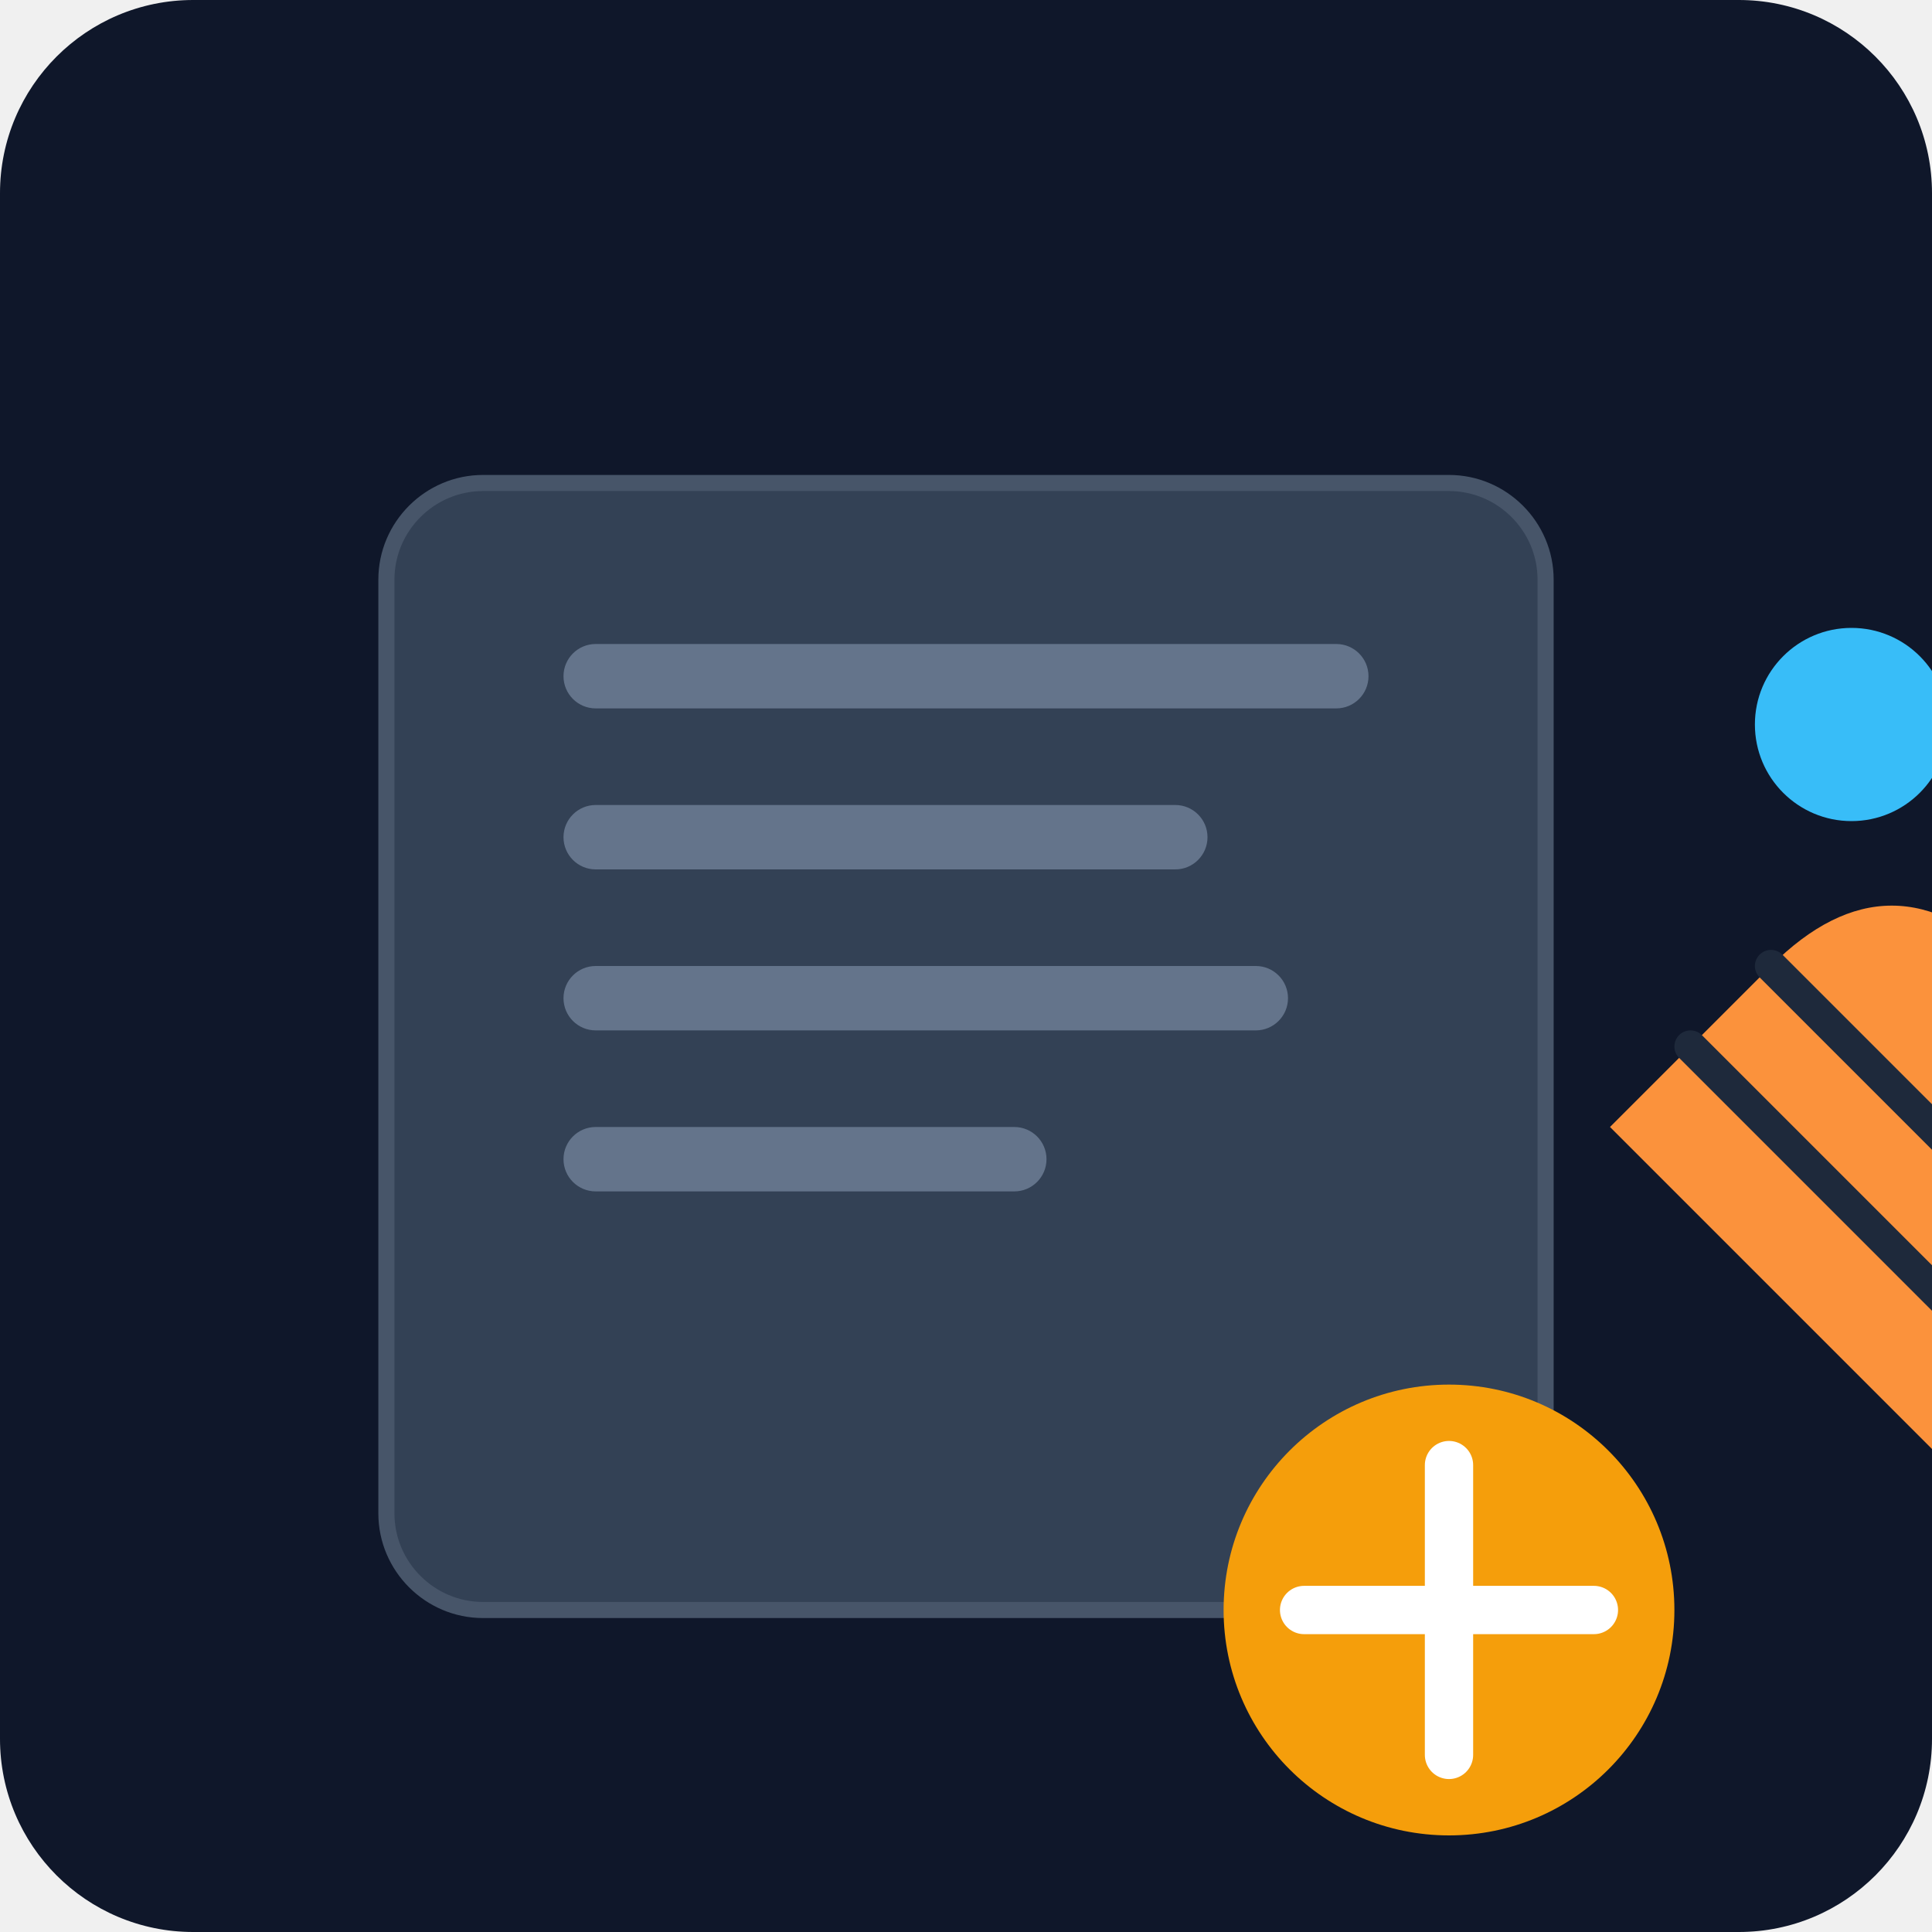
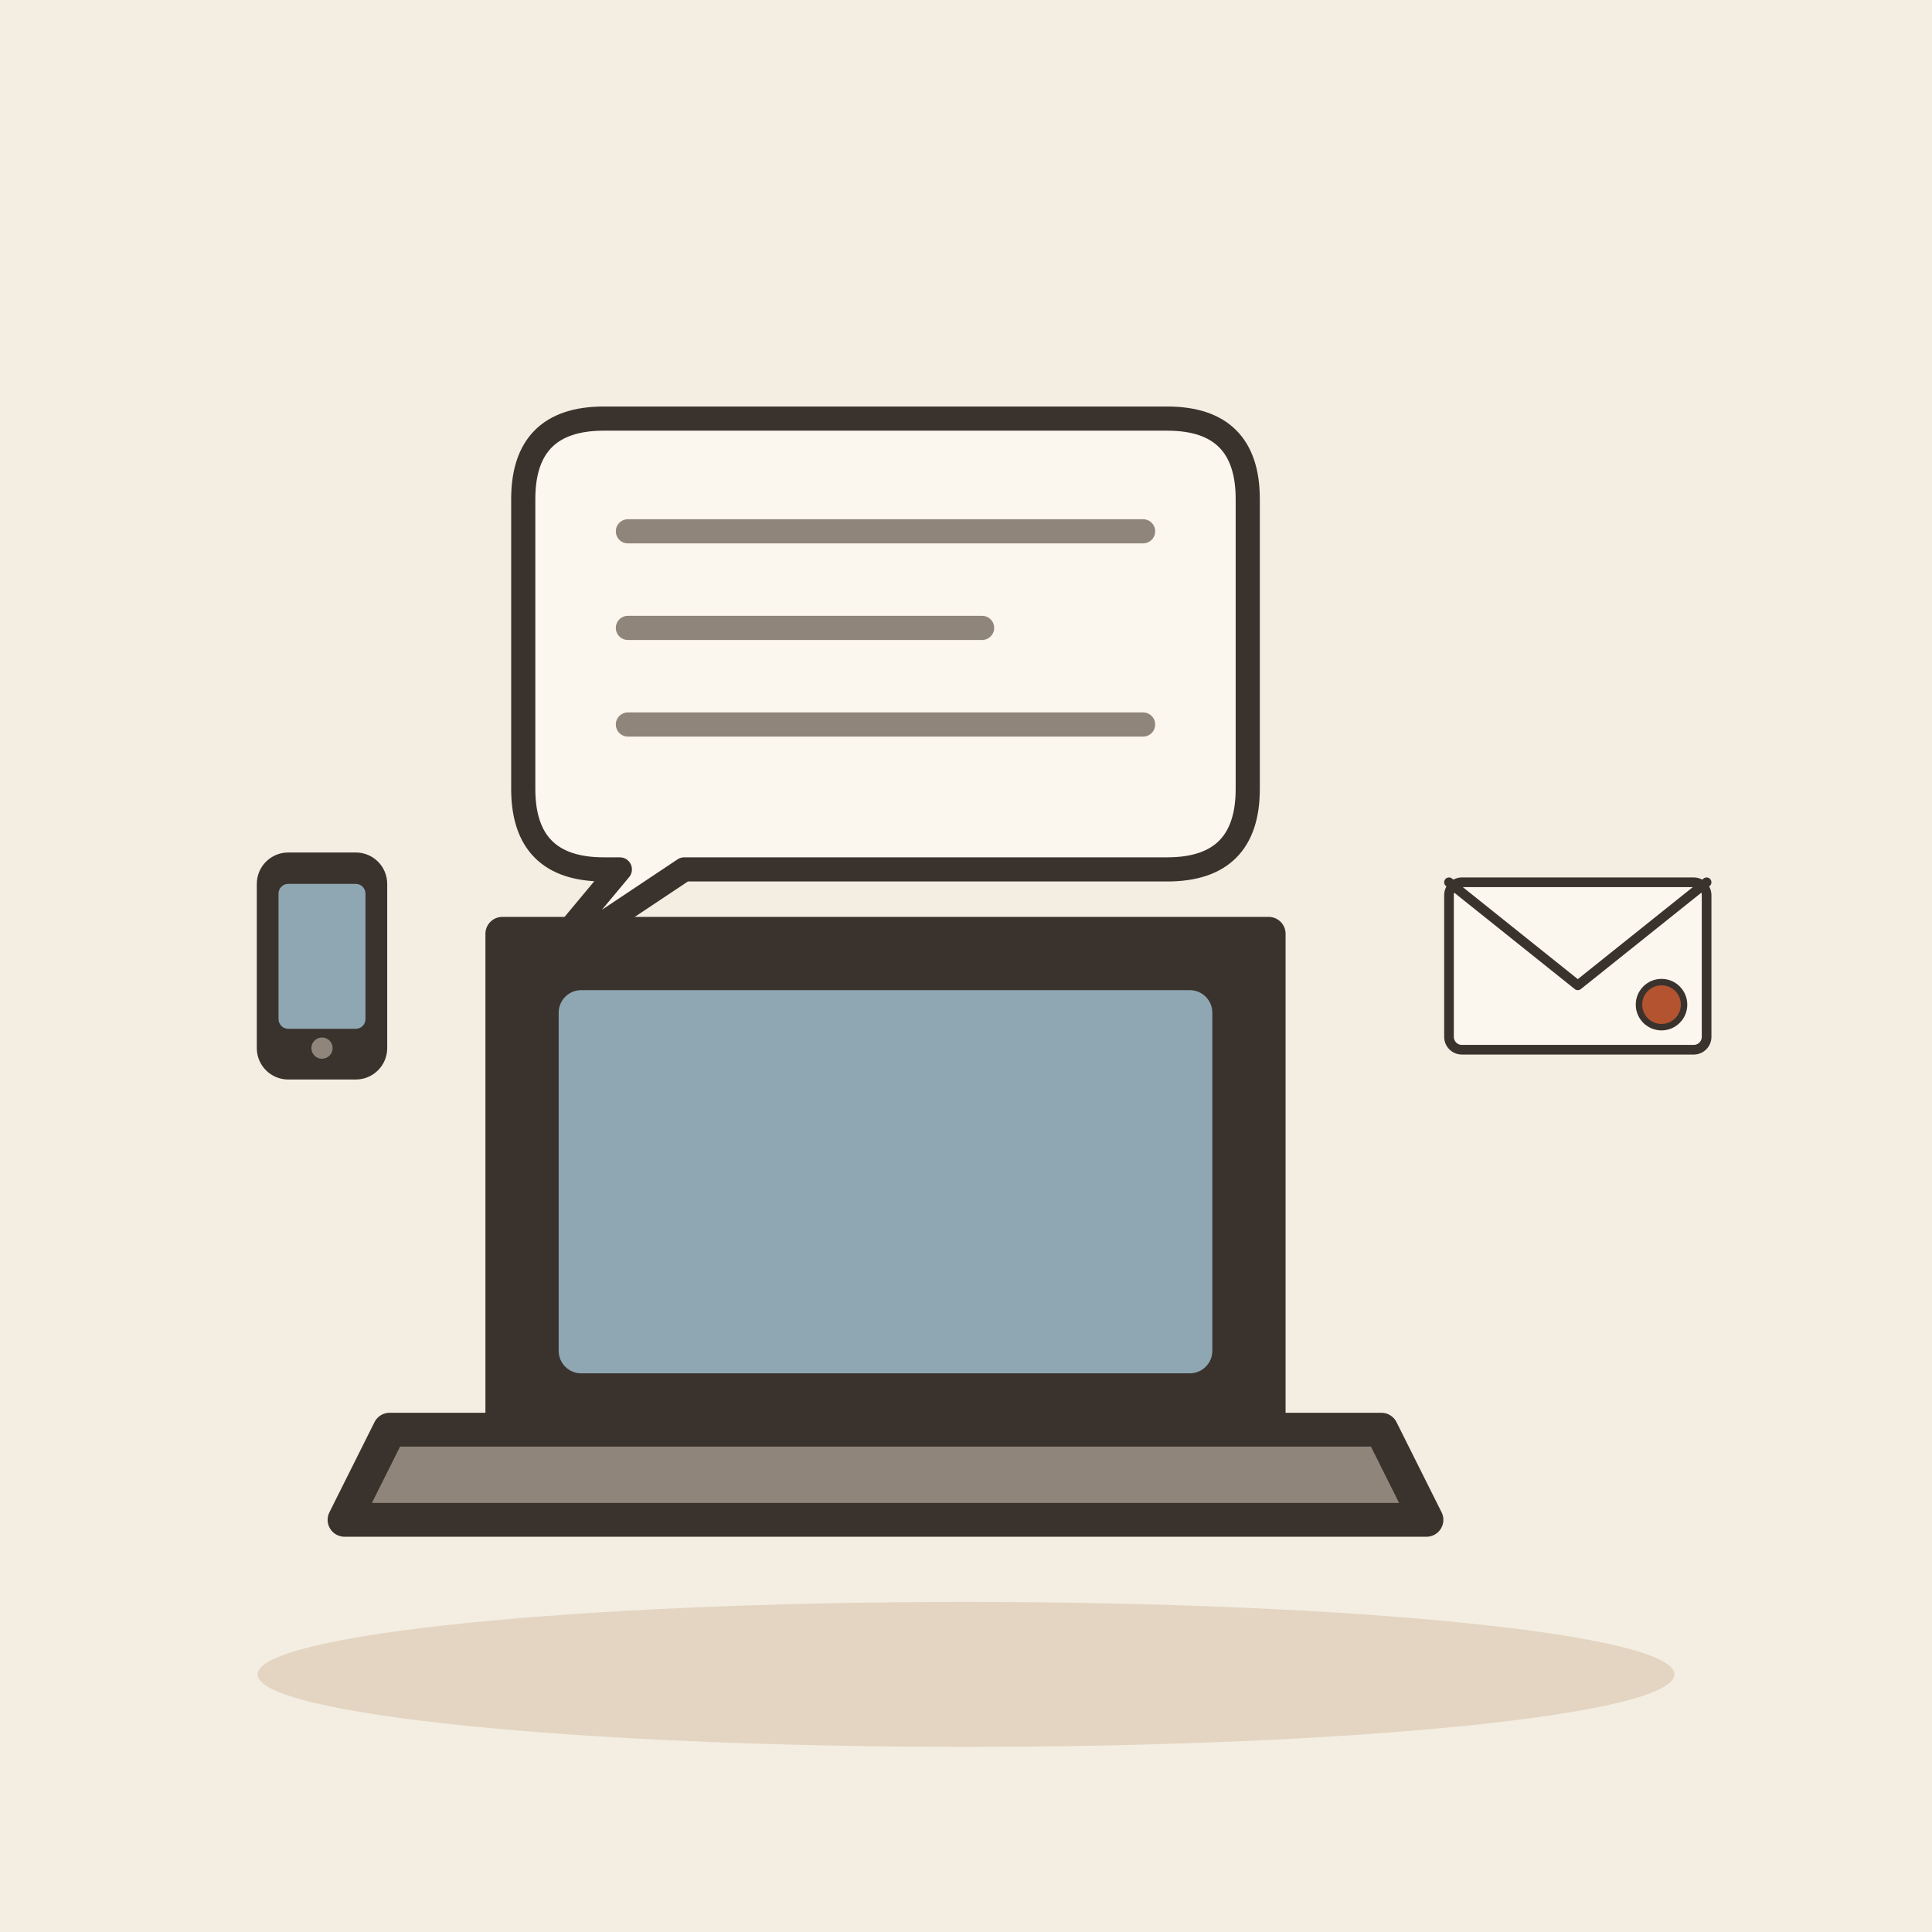
- <svg xmlns="http://www.w3.org/2000/svg" viewBox="0 0 240 240">
-   <defs>
-     <linearGradient id="bg" x1="0" y1="0" x2="0" y2="240">
-       <stop offset="0%" stop-color="#0f172a" />
-       <stop offset="100%" stop-color="#1e293b" />
-     </linearGradient>
-   </defs>
-   <rect width="240" height="240" rx="24" fill="url(#bg)" />
-   <g transform="translate(40, 40)">
-     <path d="M140 160H20c-6.6 0-12-5.4-12-12V32c0-6.6 5.4-12 12-12h120c6.6 0 12 5.4 12 12v116c0 6.6-5.4 12-12 12z" fill="#334155" />
-     <path d="M140 160H20c-6.6 0-12-5.4-12-12V32c0-6.6 5.4-12 12-12h120c6.6 0 12 5.4 12 12v116c0 6.6-5.4 12-12 12z" fill="none" stroke="#475569" stroke-width="2" />
-     <rect x="30" y="40" width="100" height="8" rx="4" fill="#64748b" />
-     <rect x="30" y="60" width="80" height="8" rx="4" fill="#64748b" />
-     <rect x="30" y="80" width="90" height="8" rx="4" fill="#64748b" />
-     <rect x="30" y="100" width="60" height="8" rx="4" fill="#64748b" />
-     <circle cx="140" cy="160" r="28" fill="#f59e0b" />
-     <path d="M140 142v36M122 160h36" stroke="#fff" stroke-width="6" stroke-linecap="round" />
-     <path d="M160 100l20-20c10-10 20-10 30 0l10 10c10 10 10 20 0 30l-20 20" fill="#fb923c" />
-     <path d="M180 80l40 40M170 90l40 40" stroke="#1e293b" stroke-width="4" stroke-linecap="round" />
-     <circle cx="190" cy="50" r="12" fill="#38bdf8" />
-     <circle cx="210" cy="60" r="8" fill="#10b981" />
+ <svg xmlns="http://www.w3.org/2000/svg" viewBox="0 0 240 240" data-style="editorial">
+   <rect width="240" height="240" fill="#F4EDE2" />
+   <ellipse cx="120" cy="208" rx="88" ry="9" fill="#E3D5C1" />
+   <g transform="translate(110 186) scale(1.4 1.4)">
+     <path d="M-34 -50L34 -50L34 -6L-34 -6Z" fill="#3A332D" stroke="#3A332D" stroke-width="3" stroke-linecap="round" stroke-linejoin="round" />
+     <rect x="-29" y="-45" width="58" height="34" rx="2" fill="#8FA7B3" />
+     <path d="M-44 -6L44 -6L48 2L-48 2Z" fill="#8F857A" stroke="#3A332D" stroke-width="3" stroke-linecap="round" stroke-linejoin="round" />
+   </g>
+   <path d="M65 62Q65 52 75 52L145 52Q155 52 155 62L155 98Q155 108 145 108L85 108L67 120L77 108L75 108Q65 108 65 98Z" fill="#FBF6EE" stroke="#3A332D" stroke-width="3" stroke-linecap="round" stroke-linejoin="round" />
+   <path d="M78 66L142 66" stroke="#8F857A" stroke-width="3" stroke-linecap="round" fill="none" />
+   <path d="M78 78L122 78" stroke="#8F857A" stroke-width="3" stroke-linecap="round" fill="none" />
+   <path d="M78 90L142 90" stroke="#8F857A" stroke-width="3" stroke-linecap="round" fill="none" />
+   <g transform="translate(196 120) scale(0.4 0.4)">
+     <rect x="-40" y="-26" width="80" height="52" rx="4" fill="#FBF6EE" stroke="#3A332D" stroke-width="3" stroke-linecap="round" stroke-linejoin="round" />
+     <path d="M-40 -26L0 6L40 -26" fill="none" stroke="#3A332D" stroke-width="3" stroke-linecap="round" stroke-linejoin="round" />
+     <circle cx="26" cy="12" r="7" fill="#B4532F" stroke="#3A332D" stroke-linecap="round" stroke-linejoin="round" stroke-width="2" />
+   </g>
+   <g transform="translate(40 120) scale(0.6 0.6)">
+     <rect x="-12" y="-22" width="24" height="44" rx="5" fill="#3A332D" stroke="#3A332D" stroke-width="3" stroke-linecap="round" stroke-linejoin="round" />
+     <rect x="-9" y="-17" width="18" height="30" rx="2" fill="#8FA7B3" />
+     <circle cx="0" cy="17" r="2.2" fill="#8F857A" />
  </g>
</svg>
